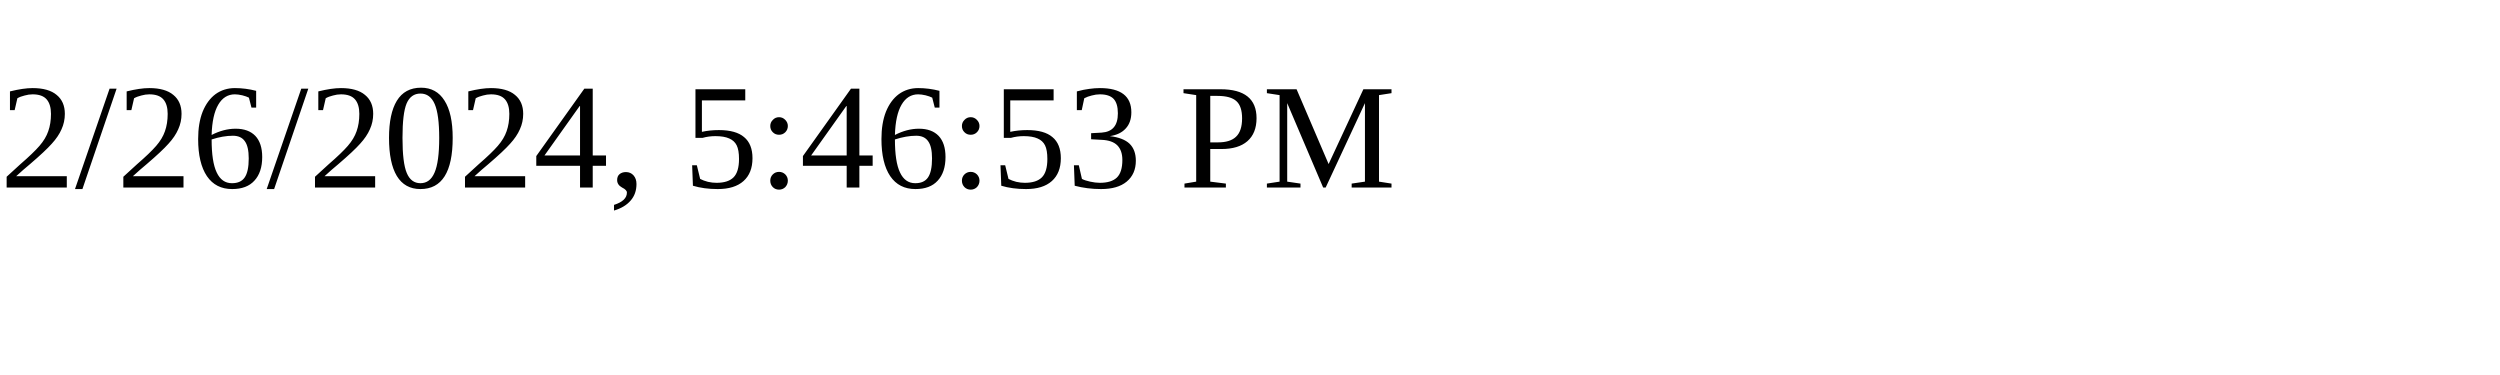
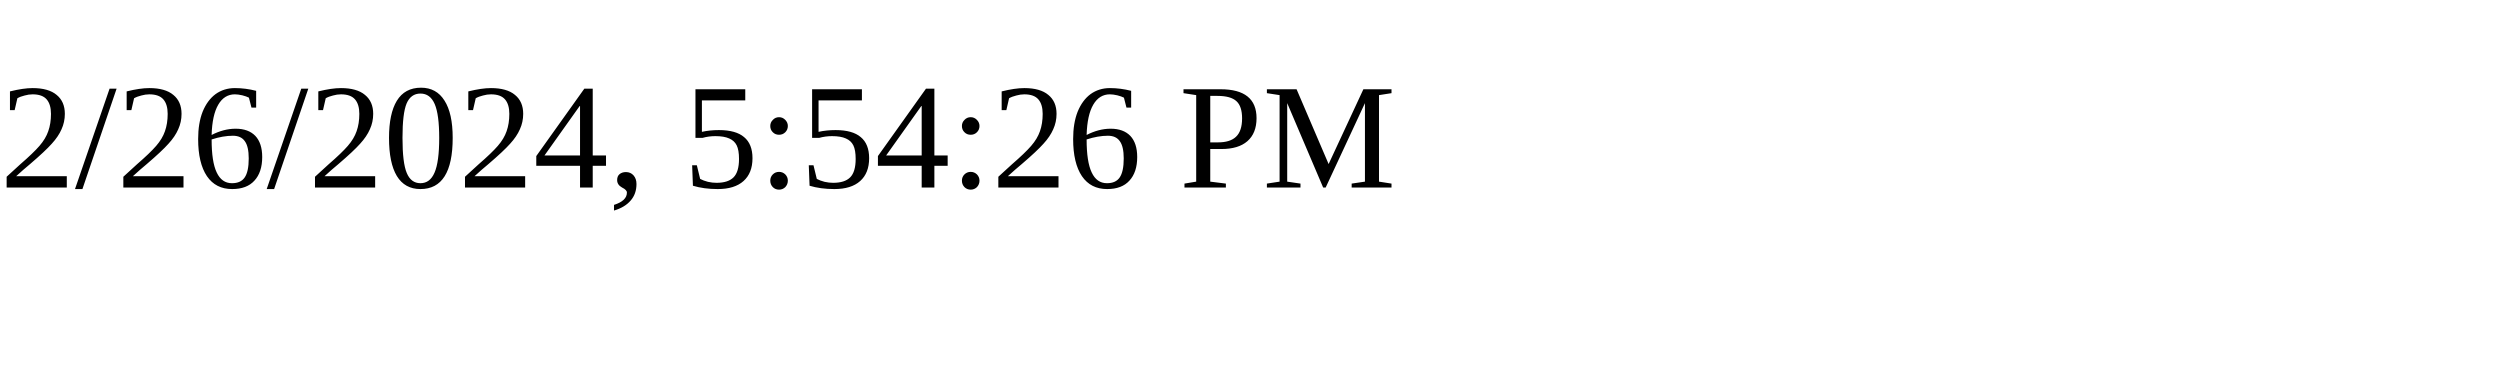
<svg xmlns="http://www.w3.org/2000/svg" height="30" width="200">
-   <text x="0" y="15">2/26/2024, 5:46:53 PM</text>
+   <text x="0" y="15">2/26/2024, 5:54:26 PM</text>
</svg>
